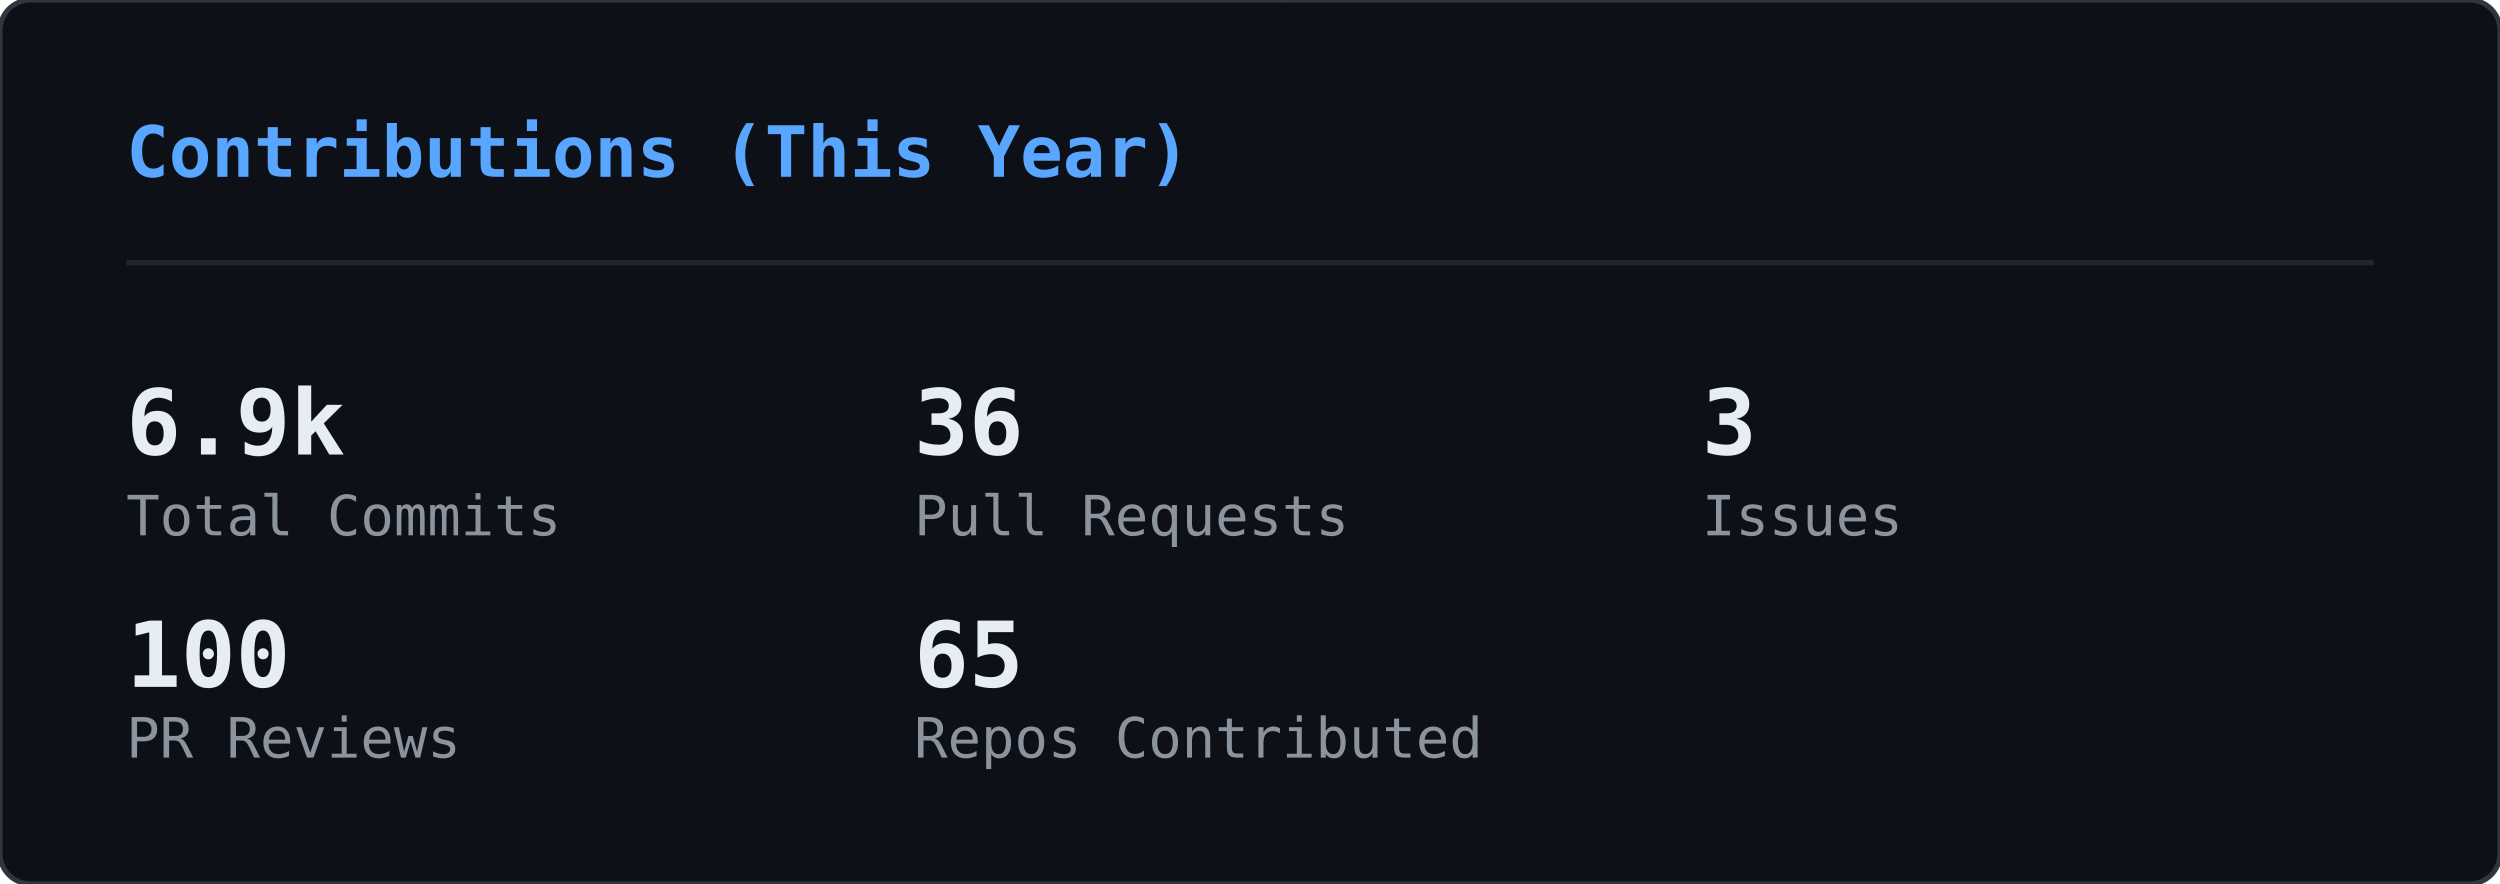
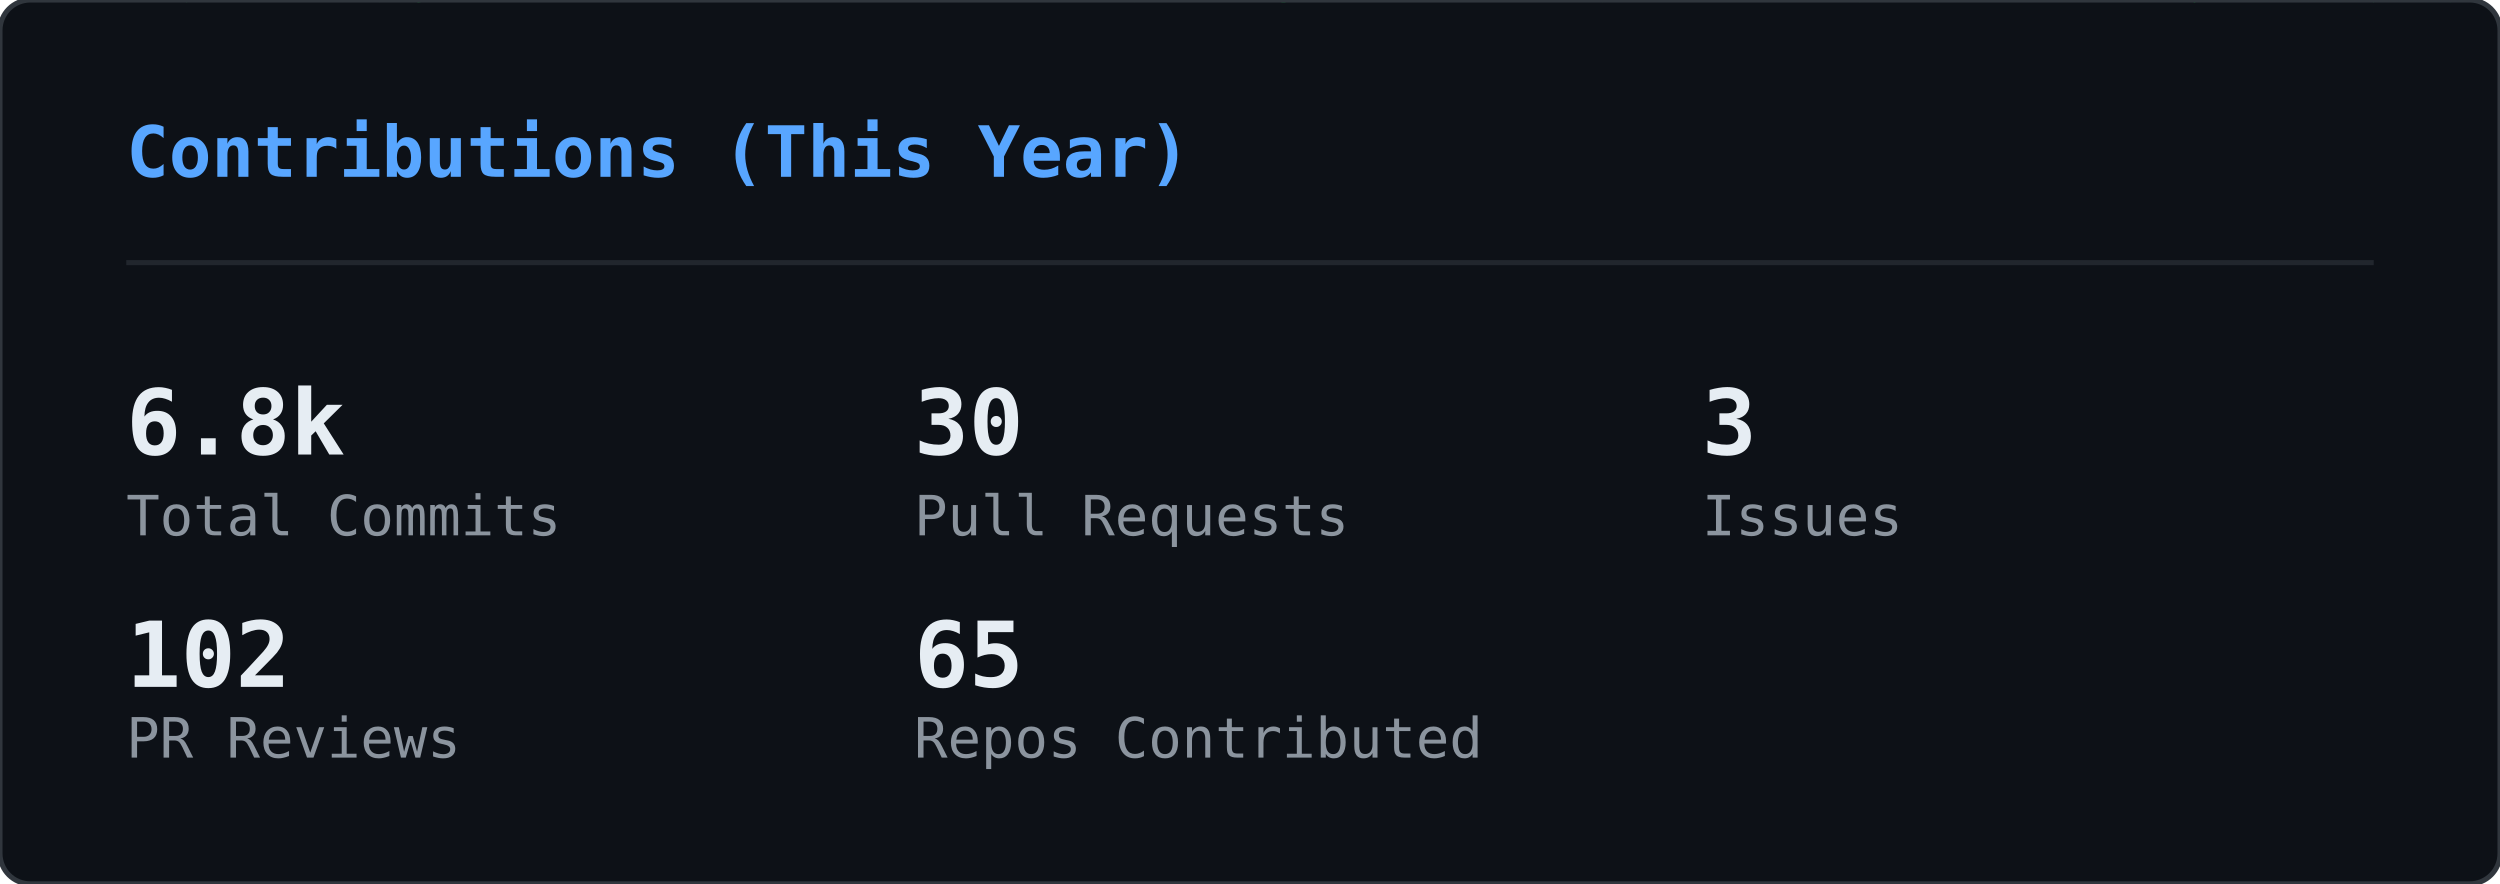
<svg xmlns="http://www.w3.org/2000/svg" width="495" height="175" viewBox="0 0 495 175">
  <defs>
    <clipPath id="gc-clip">
      <rect width="495" height="175" rx="6" />
    </clipPath>
  </defs>
  <rect width="495" height="175" rx="6" fill="#0d1117" />
  <g clip-path="url(#gc-clip)">
    <g opacity="0.22">
      <style>@keyframes gc0{from{transform:translateY(-46px)}to{transform:translateY(189px)}}@keyframes gc1{from{transform:translateY(-46px)}to{transform:translateY(189px)}}@keyframes gc2{from{transform:translateY(-74px)}to{transform:translateY(189px)}}@keyframes gc3{from{transform:translateY(-74px)}to{transform:translateY(189px)}}@keyframes gc4{from{transform:translateY(-60px)}to{transform:translateY(189px)}}@keyframes gc5{from{transform:translateY(-88px)}to{transform:translateY(189px)}}@keyframes gc6{from{transform:translateY(-46px)}to{transform:translateY(189px)}}@keyframes gc7{from{transform:translateY(-74px)}to{transform:translateY(189px)}}@keyframes gc8{from{transform:translateY(-60px)}to{transform:translateY(189px)}}@keyframes gc9{from{transform:translateY(-60px)}to{transform:translateY(189px)}}@keyframes gc10{from{transform:translateY(-46px)}to{transform:translateY(189px)}}@keyframes gc11{from{transform:translateY(-74px)}to{transform:translateY(189px)}}@keyframes gc12{from{transform:translateY(-74px)}to{transform:translateY(189px)}}@keyframes gc13{from{transform:translateY(-60px)}to{transform:translateY(189px)}}@keyframes gc14{from{transform:translateY(-88px)}to{transform:translateY(189px)}}@keyframes gc15{from{transform:translateY(-60px)}to{transform:translateY(189px)}}@keyframes gc16{from{transform:translateY(-60px)}to{transform:translateY(189px)}}@keyframes gc17{from{transform:translateY(-60px)}to{transform:translateY(189px)}}@keyframes gc18{from{transform:translateY(-60px)}to{transform:translateY(189px)}}@keyframes gc19{from{transform:translateY(-46px)}to{transform:translateY(189px)}}@keyframes gc20{from{transform:translateY(-88px)}to{transform:translateY(189px)}}@keyframes gc21{from{transform:translateY(-60px)}to{transform:translateY(189px)}}@keyframes gc22{from{transform:translateY(-88px)}to{transform:translateY(189px)}}@keyframes gc23{from{transform:translateY(-60px)}to{transform:translateY(189px)}}@keyframes gc24{from{transform:translateY(-60px)}to{transform:translateY(189px)}}@keyframes gc25{from{transform:translateY(-88px)}to{transform:translateY(189px)}}@keyframes gc26{from{transform:translateY(-60px)}to{transform:translateY(189px)}}@keyframes gc27{from{transform:translateY(-46px)}to{transform:translateY(189px)}}@keyframes gc28{from{transform:translateY(-46px)}to{transform:translateY(189px)}}@keyframes gc29{from{transform:translateY(-60px)}to{transform:translateY(189px)}}@keyframes gc30{from{transform:translateY(-88px)}to{transform:translateY(189px)}}@keyframes gc31{from{transform:translateY(-60px)}to{transform:translateY(189px)}}@keyframes gc32{from{transform:translateY(-88px)}to{transform:translateY(189px)}}@keyframes gc33{from{transform:translateY(-74px)}to{transform:translateY(189px)}}@keyframes gc34{from{transform:translateY(-60px)}to{transform:translateY(189px)}}@keyframes gc35{from{transform:translateY(-88px)}to{transform:translateY(189px)}}@keyframes gc36{from{transform:translateY(-74px)}to{transform:translateY(189px)}}@keyframes gc37{from{transform:translateY(-88px)}to{transform:translateY(189px)}}</style>
      <g style="animation:gc0 2.24s linear infinite;animation-delay:-0.43s">
        <text x="483" y="0" font-family="monospace" font-size="12" fill="#00ff41">ﾗ</text>
        <text x="483" y="-14" font-family="monospace" font-size="12" fill="#00ff41" opacity="0.75">ﾜ</text>
        <text x="483" y="-28" font-family="monospace" font-size="12" fill="#00ff41" opacity="0.50">ﾚ</text>
        <text x="483" y="-42" font-family="monospace" font-size="12" fill="#00ff41" opacity="0.25">ﾖ</text>
      </g>
      <g style="animation:gc1 1.94s linear infinite;animation-delay:-1.07s">
        <text x="158" y="0" font-family="monospace" font-size="12" fill="#00ff41">ﾕ</text>
        <text x="158" y="-14" font-family="monospace" font-size="12" fill="#00ff41" opacity="0.75">ｴ</text>
        <text x="158" y="-28" font-family="monospace" font-size="12" fill="#00ff41" opacity="0.50">ﾉ</text>
        <text x="158" y="-42" font-family="monospace" font-size="12" fill="#00ff41" opacity="0.25">6</text>
      </g>
      <g style="animation:gc2 2.03s linear infinite;animation-delay:-1.68s">
        <text x="80" y="0" font-family="monospace" font-size="12" fill="#00ff41">ｬ</text>
        <text x="80" y="-14" font-family="monospace" font-size="12" fill="#00ff41" opacity="0.83">ｭ</text>
        <text x="80" y="-28" font-family="monospace" font-size="12" fill="#00ff41" opacity="0.67">8</text>
        <text x="80" y="-42" font-family="monospace" font-size="12" fill="#00ff41" opacity="0.50">ｹ</text>
        <text x="80" y="-56" font-family="monospace" font-size="12" fill="#00ff41" opacity="0.33">ﾓ</text>
        <text x="80" y="-70" font-family="monospace" font-size="12" fill="#00ff41" opacity="0.17">ｨ</text>
      </g>
      <g style="animation:gc3 1.84s linear infinite;animation-delay:-0.76s">
        <text x="251" y="0" font-family="monospace" font-size="12" fill="#00ff41">ﾍ</text>
        <text x="251" y="-14" font-family="monospace" font-size="12" fill="#00ff41" opacity="0.83">ｨ</text>
        <text x="251" y="-28" font-family="monospace" font-size="12" fill="#00ff41" opacity="0.67">6</text>
        <text x="251" y="-42" font-family="monospace" font-size="12" fill="#00ff41" opacity="0.50">ﾁ</text>
        <text x="251" y="-56" font-family="monospace" font-size="12" fill="#00ff41" opacity="0.33">1</text>
        <text x="251" y="-70" font-family="monospace" font-size="12" fill="#00ff41" opacity="0.17">ｻ</text>
      </g>
      <g style="animation:gc4 2.11s linear infinite;animation-delay:-0.73s">
        <text x="313" y="0" font-family="monospace" font-size="12" fill="#00ff41">0</text>
        <text x="313" y="-14" font-family="monospace" font-size="12" fill="#00ff41" opacity="0.80">ｴ</text>
        <text x="313" y="-28" font-family="monospace" font-size="12" fill="#00ff41" opacity="0.60">8</text>
        <text x="313" y="-42" font-family="monospace" font-size="12" fill="#00ff41" opacity="0.40">5</text>
        <text x="313" y="-56" font-family="monospace" font-size="12" fill="#00ff41" opacity="0.20">ｲ</text>
      </g>
      <g style="animation:gc5 2.66s linear infinite;animation-delay:-1.87s">
        <text x="23" y="0" font-family="monospace" font-size="12" fill="#00ff41">ﾙ</text>
        <text x="23" y="-14" font-family="monospace" font-size="12" fill="#00ff41" opacity="0.86">ﾉ</text>
        <text x="23" y="-28" font-family="monospace" font-size="12" fill="#00ff41" opacity="0.71">ﾌ</text>
        <text x="23" y="-42" font-family="monospace" font-size="12" fill="#00ff41" opacity="0.57">ﾎ</text>
        <text x="23" y="-56" font-family="monospace" font-size="12" fill="#00ff41" opacity="0.43">ﾁ</text>
        <text x="23" y="-70" font-family="monospace" font-size="12" fill="#00ff41" opacity="0.29">ﾅ</text>
        <text x="23" y="-84" font-family="monospace" font-size="12" fill="#00ff41" opacity="0.14">ﾛ</text>
      </g>
      <g style="animation:gc6 2.56s linear infinite;animation-delay:-1.06s">
        <text x="332" y="0" font-family="monospace" font-size="12" fill="#00ff41">ﾜ</text>
        <text x="332" y="-14" font-family="monospace" font-size="12" fill="#00ff41" opacity="0.75">ｵ</text>
        <text x="332" y="-28" font-family="monospace" font-size="12" fill="#00ff41" opacity="0.50">ｼ</text>
        <text x="332" y="-42" font-family="monospace" font-size="12" fill="#00ff41" opacity="0.25">ﾀ</text>
      </g>
      <g style="animation:gc7 3.14s linear infinite;animation-delay:-2.55s">
        <text x="368" y="0" font-family="monospace" font-size="12" fill="#00ff41">7</text>
        <text x="368" y="-14" font-family="monospace" font-size="12" fill="#00ff41" opacity="0.83">ﾄ</text>
        <text x="368" y="-28" font-family="monospace" font-size="12" fill="#00ff41" opacity="0.67">ﾖ</text>
        <text x="368" y="-42" font-family="monospace" font-size="12" fill="#00ff41" opacity="0.50">3</text>
        <text x="368" y="-56" font-family="monospace" font-size="12" fill="#00ff41" opacity="0.33">ｱ</text>
        <text x="368" y="-70" font-family="monospace" font-size="12" fill="#00ff41" opacity="0.17">ｺ</text>
      </g>
      <g style="animation:gc8 1.89s linear infinite;animation-delay:-1.15s">
        <text x="367" y="0" font-family="monospace" font-size="12" fill="#00ff41">4</text>
        <text x="367" y="-14" font-family="monospace" font-size="12" fill="#00ff41" opacity="0.80">ｨ</text>
        <text x="367" y="-28" font-family="monospace" font-size="12" fill="#00ff41" opacity="0.60">ﾊ</text>
        <text x="367" y="-42" font-family="monospace" font-size="12" fill="#00ff41" opacity="0.40">ﾗ</text>
        <text x="367" y="-56" font-family="monospace" font-size="12" fill="#00ff41" opacity="0.20">ﾆ</text>
      </g>
      <g style="animation:gc9 2.37s linear infinite;animation-delay:-0.88s">
        <text x="181" y="0" font-family="monospace" font-size="12" fill="#00ff41">ﾛ</text>
        <text x="181" y="-14" font-family="monospace" font-size="12" fill="#00ff41" opacity="0.80">ｸ</text>
        <text x="181" y="-28" font-family="monospace" font-size="12" fill="#00ff41" opacity="0.60">ｻ</text>
        <text x="181" y="-42" font-family="monospace" font-size="12" fill="#00ff41" opacity="0.40">ｵ</text>
        <text x="181" y="-56" font-family="monospace" font-size="12" fill="#00ff41" opacity="0.20">ｷ</text>
      </g>
      <g style="animation:gc10 2.50s linear infinite;animation-delay:-1.68s">
        <text x="476" y="0" font-family="monospace" font-size="12" fill="#00ff41">ﾊ</text>
        <text x="476" y="-14" font-family="monospace" font-size="12" fill="#00ff41" opacity="0.75">ｸ</text>
        <text x="476" y="-28" font-family="monospace" font-size="12" fill="#00ff41" opacity="0.50">ﾂ</text>
        <text x="476" y="-42" font-family="monospace" font-size="12" fill="#00ff41" opacity="0.25">ｩ</text>
      </g>
      <g style="animation:gc11 2.63s linear infinite;animation-delay:-2.43s">
        <text x="468" y="0" font-family="monospace" font-size="12" fill="#00ff41">ｧ</text>
        <text x="468" y="-14" font-family="monospace" font-size="12" fill="#00ff41" opacity="0.83">ﾚ</text>
        <text x="468" y="-28" font-family="monospace" font-size="12" fill="#00ff41" opacity="0.67">6</text>
        <text x="468" y="-42" font-family="monospace" font-size="12" fill="#00ff41" opacity="0.50">ﾍ</text>
        <text x="468" y="-56" font-family="monospace" font-size="12" fill="#00ff41" opacity="0.33">1</text>
        <text x="468" y="-70" font-family="monospace" font-size="12" fill="#00ff41" opacity="0.17">ﾆ</text>
      </g>
      <g style="animation:gc12 2.48s linear infinite;animation-delay:-2.23s">
        <text x="407" y="0" font-family="monospace" font-size="12" fill="#00ff41">2</text>
        <text x="407" y="-14" font-family="monospace" font-size="12" fill="#00ff41" opacity="0.83">ﾋ</text>
        <text x="407" y="-28" font-family="monospace" font-size="12" fill="#00ff41" opacity="0.67">ﾐ</text>
        <text x="407" y="-42" font-family="monospace" font-size="12" fill="#00ff41" opacity="0.50">ｮ</text>
        <text x="407" y="-56" font-family="monospace" font-size="12" fill="#00ff41" opacity="0.33">ﾏ</text>
        <text x="407" y="-70" font-family="monospace" font-size="12" fill="#00ff41" opacity="0.17">ｨ</text>
      </g>
      <g style="animation:gc13 1.69s linear infinite;animation-delay:-0.34s">
        <text x="11" y="0" font-family="monospace" font-size="12" fill="#00ff41">ｴ</text>
        <text x="11" y="-14" font-family="monospace" font-size="12" fill="#00ff41" opacity="0.80">ｺ</text>
        <text x="11" y="-28" font-family="monospace" font-size="12" fill="#00ff41" opacity="0.60">ﾈ</text>
        <text x="11" y="-42" font-family="monospace" font-size="12" fill="#00ff41" opacity="0.40">ﾓ</text>
        <text x="11" y="-56" font-family="monospace" font-size="12" fill="#00ff41" opacity="0.20">ｦ</text>
      </g>
      <g style="animation:gc14 3.03s linear infinite;animation-delay:-2.40s">
        <text x="330" y="0" font-family="monospace" font-size="12" fill="#00ff41">ﾚ</text>
        <text x="330" y="-14" font-family="monospace" font-size="12" fill="#00ff41" opacity="0.86">ｺ</text>
        <text x="330" y="-28" font-family="monospace" font-size="12" fill="#00ff41" opacity="0.71">ｳ</text>
        <text x="330" y="-42" font-family="monospace" font-size="12" fill="#00ff41" opacity="0.57">8</text>
        <text x="330" y="-56" font-family="monospace" font-size="12" fill="#00ff41" opacity="0.43">ﾕ</text>
        <text x="330" y="-70" font-family="monospace" font-size="12" fill="#00ff41" opacity="0.29">ｻ</text>
        <text x="330" y="-84" font-family="monospace" font-size="12" fill="#00ff41" opacity="0.14">ﾖ</text>
      </g>
      <g style="animation:gc15 1.68s linear infinite;animation-delay:-1.38s">
        <text x="25" y="0" font-family="monospace" font-size="12" fill="#00ff41">ﾙ</text>
        <text x="25" y="-14" font-family="monospace" font-size="12" fill="#00ff41" opacity="0.80">ｫ</text>
        <text x="25" y="-28" font-family="monospace" font-size="12" fill="#00ff41" opacity="0.60">ｬ</text>
        <text x="25" y="-42" font-family="monospace" font-size="12" fill="#00ff41" opacity="0.40">5</text>
        <text x="25" y="-56" font-family="monospace" font-size="12" fill="#00ff41" opacity="0.20">ﾝ</text>
      </g>
      <g style="animation:gc16 3.06s linear infinite;animation-delay:-1.76s">
        <text x="73" y="0" font-family="monospace" font-size="12" fill="#00ff41">ｹ</text>
        <text x="73" y="-14" font-family="monospace" font-size="12" fill="#00ff41" opacity="0.80">ﾅ</text>
        <text x="73" y="-28" font-family="monospace" font-size="12" fill="#00ff41" opacity="0.60">ﾁ</text>
        <text x="73" y="-42" font-family="monospace" font-size="12" fill="#00ff41" opacity="0.40">ｫ</text>
        <text x="73" y="-56" font-family="monospace" font-size="12" fill="#00ff41" opacity="0.20">ﾁ</text>
      </g>
      <g style="animation:gc17 3.08s linear infinite;animation-delay:-0.74s">
        <text x="41" y="0" font-family="monospace" font-size="12" fill="#00ff41">ﾐ</text>
        <text x="41" y="-14" font-family="monospace" font-size="12" fill="#00ff41" opacity="0.80">1</text>
        <text x="41" y="-28" font-family="monospace" font-size="12" fill="#00ff41" opacity="0.60">ﾕ</text>
        <text x="41" y="-42" font-family="monospace" font-size="12" fill="#00ff41" opacity="0.40">ｭ</text>
        <text x="41" y="-56" font-family="monospace" font-size="12" fill="#00ff41" opacity="0.20">ﾘ</text>
      </g>
      <g style="animation:gc18 2.23s linear infinite;animation-delay:-0.28s">
        <text x="430" y="0" font-family="monospace" font-size="12" fill="#00ff41">ｴ</text>
        <text x="430" y="-14" font-family="monospace" font-size="12" fill="#00ff41" opacity="0.80">2</text>
        <text x="430" y="-28" font-family="monospace" font-size="12" fill="#00ff41" opacity="0.60">ﾁ</text>
        <text x="430" y="-42" font-family="monospace" font-size="12" fill="#00ff41" opacity="0.40">ｮ</text>
        <text x="430" y="-56" font-family="monospace" font-size="12" fill="#00ff41" opacity="0.20">ｪ</text>
      </g>
      <g style="animation:gc19 2.65s linear infinite;animation-delay:-2.14s">
        <text x="366" y="0" font-family="monospace" font-size="12" fill="#00ff41">ｳ</text>
        <text x="366" y="-14" font-family="monospace" font-size="12" fill="#00ff41" opacity="0.75">3</text>
        <text x="366" y="-28" font-family="monospace" font-size="12" fill="#00ff41" opacity="0.50">ﾌ</text>
        <text x="366" y="-42" font-family="monospace" font-size="12" fill="#00ff41" opacity="0.25">ｧ</text>
      </g>
      <g style="animation:gc20 2.71s linear infinite;animation-delay:-2.55s">
        <text x="211" y="0" font-family="monospace" font-size="12" fill="#00ff41">ﾎ</text>
        <text x="211" y="-14" font-family="monospace" font-size="12" fill="#00ff41" opacity="0.86">ﾁ</text>
        <text x="211" y="-28" font-family="monospace" font-size="12" fill="#00ff41" opacity="0.71">ﾁ</text>
        <text x="211" y="-42" font-family="monospace" font-size="12" fill="#00ff41" opacity="0.57">ｦ</text>
        <text x="211" y="-56" font-family="monospace" font-size="12" fill="#00ff41" opacity="0.43">1</text>
        <text x="211" y="-70" font-family="monospace" font-size="12" fill="#00ff41" opacity="0.29">ﾃ</text>
        <text x="211" y="-84" font-family="monospace" font-size="12" fill="#00ff41" opacity="0.14">ﾈ</text>
      </g>
      <g style="animation:gc21 2.92s linear infinite;animation-delay:-1.83s">
        <text x="64" y="0" font-family="monospace" font-size="12" fill="#00ff41">ﾏ</text>
        <text x="64" y="-14" font-family="monospace" font-size="12" fill="#00ff41" opacity="0.80">ﾚ</text>
        <text x="64" y="-28" font-family="monospace" font-size="12" fill="#00ff41" opacity="0.60">ｬ</text>
        <text x="64" y="-42" font-family="monospace" font-size="12" fill="#00ff41" opacity="0.40">6</text>
        <text x="64" y="-56" font-family="monospace" font-size="12" fill="#00ff41" opacity="0.20">ｳ</text>
      </g>
      <g style="animation:gc22 3.05s linear infinite;animation-delay:-0.38s">
        <text x="130" y="0" font-family="monospace" font-size="12" fill="#00ff41">3</text>
        <text x="130" y="-14" font-family="monospace" font-size="12" fill="#00ff41" opacity="0.86">ｽ</text>
        <text x="130" y="-28" font-family="monospace" font-size="12" fill="#00ff41" opacity="0.71">0</text>
        <text x="130" y="-42" font-family="monospace" font-size="12" fill="#00ff41" opacity="0.57">4</text>
        <text x="130" y="-56" font-family="monospace" font-size="12" fill="#00ff41" opacity="0.43">ｻ</text>
        <text x="130" y="-70" font-family="monospace" font-size="12" fill="#00ff41" opacity="0.29">ﾏ</text>
        <text x="130" y="-84" font-family="monospace" font-size="12" fill="#00ff41" opacity="0.14">ﾏ</text>
      </g>
      <g style="animation:gc23 2.45s linear infinite;animation-delay:-2.09s">
        <text x="222" y="0" font-family="monospace" font-size="12" fill="#00ff41">ﾘ</text>
        <text x="222" y="-14" font-family="monospace" font-size="12" fill="#00ff41" opacity="0.80">ｨ</text>
        <text x="222" y="-28" font-family="monospace" font-size="12" fill="#00ff41" opacity="0.60">ｺ</text>
        <text x="222" y="-42" font-family="monospace" font-size="12" fill="#00ff41" opacity="0.40">1</text>
        <text x="222" y="-56" font-family="monospace" font-size="12" fill="#00ff41" opacity="0.20">0</text>
      </g>
      <g style="animation:gc24 2.03s linear infinite;animation-delay:-0.04s">
        <text x="11" y="0" font-family="monospace" font-size="12" fill="#00ff41">ﾂ</text>
        <text x="11" y="-14" font-family="monospace" font-size="12" fill="#00ff41" opacity="0.80">ﾎ</text>
        <text x="11" y="-28" font-family="monospace" font-size="12" fill="#00ff41" opacity="0.60">ｩ</text>
        <text x="11" y="-42" font-family="monospace" font-size="12" fill="#00ff41" opacity="0.40">ｨ</text>
        <text x="11" y="-56" font-family="monospace" font-size="12" fill="#00ff41" opacity="0.20">1</text>
      </g>
      <g style="animation:gc25 1.89s linear infinite;animation-delay:-1.01s">
        <text x="432" y="0" font-family="monospace" font-size="12" fill="#00ff41">ｩ</text>
        <text x="432" y="-14" font-family="monospace" font-size="12" fill="#00ff41" opacity="0.86">ｭ</text>
        <text x="432" y="-28" font-family="monospace" font-size="12" fill="#00ff41" opacity="0.71">ｲ</text>
        <text x="432" y="-42" font-family="monospace" font-size="12" fill="#00ff41" opacity="0.57">ﾝ</text>
        <text x="432" y="-56" font-family="monospace" font-size="12" fill="#00ff41" opacity="0.43">ﾐ</text>
        <text x="432" y="-70" font-family="monospace" font-size="12" fill="#00ff41" opacity="0.29">ｺ</text>
        <text x="432" y="-84" font-family="monospace" font-size="12" fill="#00ff41" opacity="0.14">ｦ</text>
      </g>
      <g style="animation:gc26 2.14s linear infinite;animation-delay:-1.76s">
        <text x="188" y="0" font-family="monospace" font-size="12" fill="#00ff41">ﾒ</text>
        <text x="188" y="-14" font-family="monospace" font-size="12" fill="#00ff41" opacity="0.80">ﾜ</text>
        <text x="188" y="-28" font-family="monospace" font-size="12" fill="#00ff41" opacity="0.60">ｾ</text>
        <text x="188" y="-42" font-family="monospace" font-size="12" fill="#00ff41" opacity="0.40">ﾎ</text>
        <text x="188" y="-56" font-family="monospace" font-size="12" fill="#00ff41" opacity="0.20">ﾐ</text>
      </g>
      <g style="animation:gc27 3.03s linear infinite;animation-delay:-1.07s">
        <text x="35" y="0" font-family="monospace" font-size="12" fill="#00ff41">ｧ</text>
        <text x="35" y="-14" font-family="monospace" font-size="12" fill="#00ff41" opacity="0.75">ﾂ</text>
        <text x="35" y="-28" font-family="monospace" font-size="12" fill="#00ff41" opacity="0.50">ｴ</text>
        <text x="35" y="-42" font-family="monospace" font-size="12" fill="#00ff41" opacity="0.25">ﾎ</text>
      </g>
      <g style="animation:gc28 2.69s linear infinite;animation-delay:-1.26s">
        <text x="25" y="0" font-family="monospace" font-size="12" fill="#00ff41">0</text>
        <text x="25" y="-14" font-family="monospace" font-size="12" fill="#00ff41" opacity="0.75">ｯ</text>
        <text x="25" y="-28" font-family="monospace" font-size="12" fill="#00ff41" opacity="0.50">ｵ</text>
        <text x="25" y="-42" font-family="monospace" font-size="12" fill="#00ff41" opacity="0.25">ﾊ</text>
      </g>
      <g style="animation:gc29 1.57s linear infinite;animation-delay:-0.34s">
        <text x="186" y="0" font-family="monospace" font-size="12" fill="#00ff41">ﾏ</text>
        <text x="186" y="-14" font-family="monospace" font-size="12" fill="#00ff41" opacity="0.80">ﾌ</text>
        <text x="186" y="-28" font-family="monospace" font-size="12" fill="#00ff41" opacity="0.60">ﾄ</text>
        <text x="186" y="-42" font-family="monospace" font-size="12" fill="#00ff41" opacity="0.40">ﾒ</text>
        <text x="186" y="-56" font-family="monospace" font-size="12" fill="#00ff41" opacity="0.20">2</text>
      </g>
      <g style="animation:gc30 1.75s linear infinite;animation-delay:-1.15s">
        <text x="83" y="0" font-family="monospace" font-size="12" fill="#00ff41">5</text>
        <text x="83" y="-14" font-family="monospace" font-size="12" fill="#00ff41" opacity="0.86">ﾝ</text>
        <text x="83" y="-28" font-family="monospace" font-size="12" fill="#00ff41" opacity="0.71">5</text>
        <text x="83" y="-42" font-family="monospace" font-size="12" fill="#00ff41" opacity="0.57">ｿ</text>
        <text x="83" y="-56" font-family="monospace" font-size="12" fill="#00ff41" opacity="0.43">4</text>
        <text x="83" y="-70" font-family="monospace" font-size="12" fill="#00ff41" opacity="0.29">5</text>
        <text x="83" y="-84" font-family="monospace" font-size="12" fill="#00ff41" opacity="0.14">3</text>
      </g>
      <g style="animation:gc31 1.64s linear infinite;animation-delay:-0.94s">
        <text x="195" y="0" font-family="monospace" font-size="12" fill="#00ff41">ﾝ</text>
        <text x="195" y="-14" font-family="monospace" font-size="12" fill="#00ff41" opacity="0.80">ｫ</text>
        <text x="195" y="-28" font-family="monospace" font-size="12" fill="#00ff41" opacity="0.60">9</text>
        <text x="195" y="-42" font-family="monospace" font-size="12" fill="#00ff41" opacity="0.40">ﾐ</text>
        <text x="195" y="-56" font-family="monospace" font-size="12" fill="#00ff41" opacity="0.20">8</text>
      </g>
      <g style="animation:gc32 2.86s linear infinite;animation-delay:-1.88s">
        <text x="315" y="0" font-family="monospace" font-size="12" fill="#00ff41">ｳ</text>
        <text x="315" y="-14" font-family="monospace" font-size="12" fill="#00ff41" opacity="0.86">0</text>
        <text x="315" y="-28" font-family="monospace" font-size="12" fill="#00ff41" opacity="0.71">3</text>
        <text x="315" y="-42" font-family="monospace" font-size="12" fill="#00ff41" opacity="0.57">ﾆ</text>
        <text x="315" y="-56" font-family="monospace" font-size="12" fill="#00ff41" opacity="0.43">ﾊ</text>
        <text x="315" y="-70" font-family="monospace" font-size="12" fill="#00ff41" opacity="0.29">ﾖ</text>
        <text x="315" y="-84" font-family="monospace" font-size="12" fill="#00ff41" opacity="0.14">ｦ</text>
      </g>
      <g style="animation:gc33 1.58s linear infinite;animation-delay:-0.36s">
        <text x="126" y="0" font-family="monospace" font-size="12" fill="#00ff41">ﾝ</text>
        <text x="126" y="-14" font-family="monospace" font-size="12" fill="#00ff41" opacity="0.83">ｨ</text>
        <text x="126" y="-28" font-family="monospace" font-size="12" fill="#00ff41" opacity="0.67">ｱ</text>
        <text x="126" y="-42" font-family="monospace" font-size="12" fill="#00ff41" opacity="0.50">ｳ</text>
        <text x="126" y="-56" font-family="monospace" font-size="12" fill="#00ff41" opacity="0.33">ｷ</text>
        <text x="126" y="-70" font-family="monospace" font-size="12" fill="#00ff41" opacity="0.17">ｽ</text>
      </g>
      <g style="animation:gc34 1.52s linear infinite;animation-delay:-1.34s">
        <text x="251" y="0" font-family="monospace" font-size="12" fill="#00ff41">ﾈ</text>
        <text x="251" y="-14" font-family="monospace" font-size="12" fill="#00ff41" opacity="0.80">ﾖ</text>
        <text x="251" y="-28" font-family="monospace" font-size="12" fill="#00ff41" opacity="0.60">ﾄ</text>
        <text x="251" y="-42" font-family="monospace" font-size="12" fill="#00ff41" opacity="0.40">ﾏ</text>
        <text x="251" y="-56" font-family="monospace" font-size="12" fill="#00ff41" opacity="0.20">ｳ</text>
      </g>
      <g style="animation:gc35 2.75s linear infinite;animation-delay:-0.47s">
        <text x="420" y="0" font-family="monospace" font-size="12" fill="#00ff41">1</text>
        <text x="420" y="-14" font-family="monospace" font-size="12" fill="#00ff41" opacity="0.86">ｿ</text>
        <text x="420" y="-28" font-family="monospace" font-size="12" fill="#00ff41" opacity="0.71">ﾛ</text>
        <text x="420" y="-42" font-family="monospace" font-size="12" fill="#00ff41" opacity="0.57">ｬ</text>
        <text x="420" y="-56" font-family="monospace" font-size="12" fill="#00ff41" opacity="0.43">ﾊ</text>
        <text x="420" y="-70" font-family="monospace" font-size="12" fill="#00ff41" opacity="0.29">2</text>
        <text x="420" y="-84" font-family="monospace" font-size="12" fill="#00ff41" opacity="0.14">6</text>
      </g>
      <g style="animation:gc36 2.39s linear infinite;animation-delay:-0.08s">
        <text x="142" y="0" font-family="monospace" font-size="12" fill="#00ff41">ｿ</text>
        <text x="142" y="-14" font-family="monospace" font-size="12" fill="#00ff41" opacity="0.83">ｼ</text>
        <text x="142" y="-28" font-family="monospace" font-size="12" fill="#00ff41" opacity="0.67">0</text>
        <text x="142" y="-42" font-family="monospace" font-size="12" fill="#00ff41" opacity="0.50">ﾛ</text>
        <text x="142" y="-56" font-family="monospace" font-size="12" fill="#00ff41" opacity="0.33">ﾚ</text>
        <text x="142" y="-70" font-family="monospace" font-size="12" fill="#00ff41" opacity="0.17">3</text>
      </g>
      <g style="animation:gc37 2.78s linear infinite;animation-delay:-1.60s">
        <text x="36" y="0" font-family="monospace" font-size="12" fill="#00ff41">ﾓ</text>
        <text x="36" y="-14" font-family="monospace" font-size="12" fill="#00ff41" opacity="0.86">ﾓ</text>
        <text x="36" y="-28" font-family="monospace" font-size="12" fill="#00ff41" opacity="0.71">ｲ</text>
        <text x="36" y="-42" font-family="monospace" font-size="12" fill="#00ff41" opacity="0.57">0</text>
        <text x="36" y="-56" font-family="monospace" font-size="12" fill="#00ff41" opacity="0.43">ｶ</text>
        <text x="36" y="-70" font-family="monospace" font-size="12" fill="#00ff41" opacity="0.29">ﾂ</text>
        <text x="36" y="-84" font-family="monospace" font-size="12" fill="#00ff41" opacity="0.14">ｲ</text>
      </g>
    </g>
  </g>
  <rect width="495" height="175" rx="6" fill="none" stroke="#30363d" stroke-width="1" />
  <text x="25" y="35" font-family="monospace" font-size="14" font-weight="600" fill="#58a6ff">Contributions (This Year)</text>
  <line x1="25" y1="52" x2="470" y2="52" stroke="#21262d" stroke-width="1" />
-   <text x="25" y="90" font-family="monospace" font-size="18" font-weight="700" fill="#e6edf3">6.9k</text>
+   <text x="25" y="90" font-family="monospace" font-size="18" font-weight="700" fill="#e6edf3">6.8k</text>
  <text x="25" y="106" font-family="monospace" font-size="11" fill="#8b949e">Total Commits</text>
-   <text x="181" y="90" font-family="monospace" font-size="18" font-weight="700" fill="#e6edf3">36</text>
+   <text x="181" y="90" font-family="monospace" font-size="18" font-weight="700" fill="#e6edf3">30</text>
  <text x="181" y="106" font-family="monospace" font-size="11" fill="#8b949e">Pull Requests</text>
  <text x="337" y="90" font-family="monospace" font-size="18" font-weight="700" fill="#e6edf3">3</text>
  <text x="337" y="106" font-family="monospace" font-size="11" fill="#8b949e">Issues</text>
-   <text x="25" y="136" font-family="monospace" font-size="18" font-weight="700" fill="#e6edf3">100</text>
+   <text x="25" y="136" font-family="monospace" font-size="18" font-weight="700" fill="#e6edf3">102</text>
  <text x="25" y="150" font-family="monospace" font-size="11" fill="#8b949e">PR Reviews</text>
  <text x="181" y="136" font-family="monospace" font-size="18" font-weight="700" fill="#e6edf3">65</text>
  <text x="181" y="150" font-family="monospace" font-size="11" fill="#8b949e">Repos Contributed</text>
</svg>
